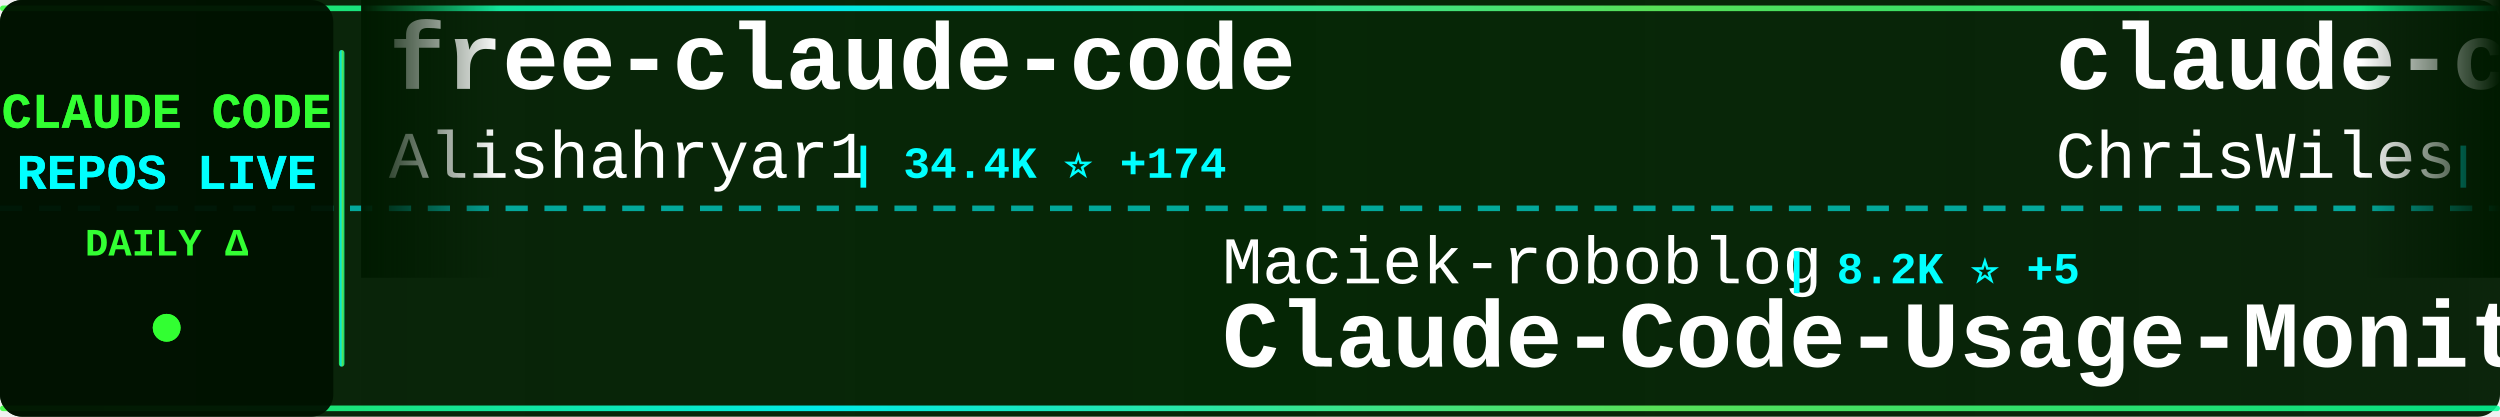
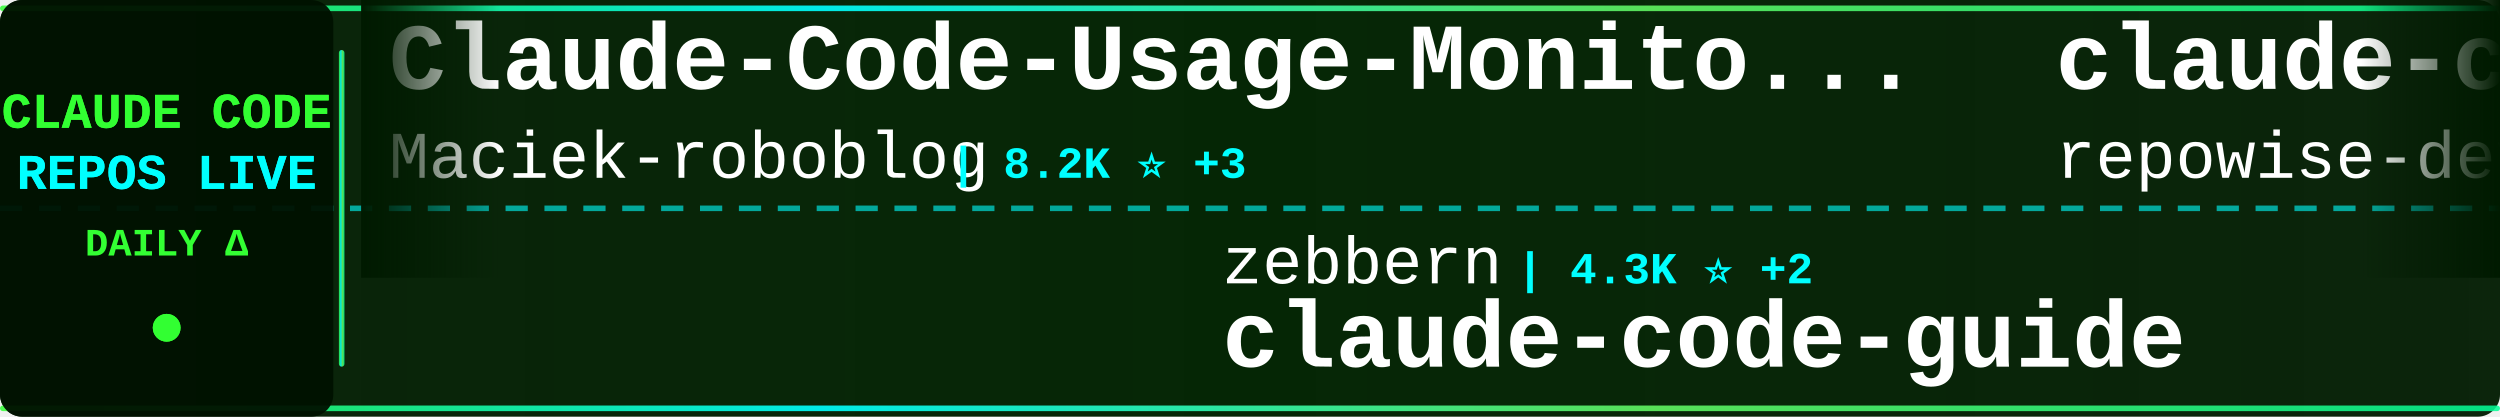
<svg xmlns="http://www.w3.org/2000/svg" width="900" height="150">
  <defs>
    <linearGradient id="tickerBg" x1="0%" y1="0%" x2="100%" y2="0%">
      <stop offset="0%" style="stop-color:#001a00;stop-opacity:0.95" />
      <stop offset="50%" style="stop-color:#002200;stop-opacity:0.98" />
      <stop offset="100%" style="stop-color:#001a00;stop-opacity:0.95" />
    </linearGradient>
    <linearGradient id="borderGrad" x1="0%" y1="0%" x2="100%" y2="0%">
      <stop offset="0%" style="stop-color:#33ff33;stop-opacity:0.85">
        <animate attributeName="stop-opacity" values="0.85;1;0.85" dur="2s" repeatCount="indefinite" />
      </stop>
      <stop offset="33%" style="stop-color:#00ffff;stop-opacity:0.9">
        <animate attributeName="stop-opacity" values="0.9;1;0.9" dur="2.2s" repeatCount="indefinite" />
      </stop>
      <stop offset="66%" style="stop-color:#66ff66;stop-opacity:0.85">
        <animate attributeName="stop-opacity" values="0.85;1;0.85" dur="1.8s" repeatCount="indefinite" />
      </stop>
      <stop offset="100%" style="stop-color:#00ff99;stop-opacity:0.85">
        <animate attributeName="stop-opacity" values="0.85;1;0.85" dur="2s" repeatCount="indefinite" />
      </stop>
    </linearGradient>
    <filter id="textGlow">
      <feGaussianBlur stdDeviation="0.1" result="coloredBlur" />
      <feMerge>
        <feMergeNode in="coloredBlur" />
        <feMergeNode in="SourceGraphic" />
      </feMerge>
    </filter>
    <filter id="metricGlow">
      <feGaussianBlur stdDeviation="0.2" result="coloredBlur" />
      <feMerge>
        <feMergeNode in="coloredBlur" />
        <feMergeNode in="SourceGraphic" />
      </feMerge>
    </filter>
    <linearGradient id="leftFade" x1="0%" y1="0%" x2="100%" y2="0%">
      <stop offset="0%" style="stop-color:#001a00;stop-opacity:1" />
      <stop offset="100%" style="stop-color:#001a00;stop-opacity:0" />
    </linearGradient>
    <linearGradient id="rightFade" x1="0%" y1="0%" x2="100%" y2="0%">
      <stop offset="0%" style="stop-color:#001a00;stop-opacity:0" />
      <stop offset="100%" style="stop-color:#001a00;stop-opacity:1" />
    </linearGradient>
  </defs>
  <rect width="900" height="150" fill="url(#tickerBg)" rx="8" />
  <rect x="0" y="2" width="900" height="2" fill="url(#borderGrad)" rx="1" />
  <rect x="0" y="146" width="900" height="2" fill="url(#borderGrad)" rx="1" />
  <line x1="0" y1="75" x2="900" y2="75" stroke="#00ffff" stroke-width="2" stroke-dasharray="8 6" opacity="0.6" />
  <rect x="0" y="0" width="120" height="150" fill="#001100" opacity="0.95" rx="8" />
  <text x="60" y="46" font-family="'Courier New', monospace" font-size="18" font-weight="bold" fill="#33ff33" text-anchor="middle" filter="url(#textGlow)">
    CLAUDE CODE
  </text>
  <text x="60" y="68" font-family="'Courier New', monospace" font-size="18" font-weight="bold" fill="#00ffff" text-anchor="middle" filter="url(#textGlow)">
    REPOS LIVE
  </text>
  <text x="60" y="92" font-family="'Courier New', monospace" font-size="14" font-weight="bold" fill="#33ff33" text-anchor="middle">
    DAILY Δ
  </text>
  <circle cx="60" cy="118" r="5" fill="#33ff33" filter="url(#metricGlow)">
    <animate attributeName="r" values="4;6;4" dur="1.5s" repeatCount="indefinite" />
    <animate attributeName="opacity" values="0.6;1;0.6" dur="1.5s" repeatCount="indefinite" />
  </circle>
  <rect x="122" y="18" width="2" height="114" fill="url(#borderGrad)" rx="1" />
  <clipPath id="tickerClip">
    <rect x="130" y="0" width="770" height="150" />
  </clipPath>
  <g clip-path="url(#tickerClip)">
    <g id="tickerItems">
      <animateTransform attributeName="transform" attributeType="XML" type="translate" from="0 0" to="-3000 0" dur="54s" repeatCount="indefinite" />
      <g transform="translate(0, 0)">
-         <text x="140" y="32" font-family="'Courier New', monospace" font-size="34" font-weight="bold" fill="#ffffff">free-claude-code</text>
-         <text x="140" y="64" font-family="'Courier New', monospace" font-size="24" font-weight="normal" fill="#ffffff" opacity="1.0">Alishahryar1</text>
-         <text x="306" y="64" font-family="'Courier New', monospace" font-size="16" font-weight="bold" fill="#00ffff"> | 34.4K ⭐ +174</text>
+         <text x="140" y="32" font-family="'Courier New', monospace" font-size="34" font-weight="bold" fill="#ffffff">Claude-Code-Usage-Monito...</text>
+         <text x="140" y="64" font-family="'Courier New', monospace" font-size="24" font-weight="normal" fill="#ffffff" opacity="1.0">Maciek-roboblog</text>
+         <text x="342" y="64" font-family="'Courier New', monospace" font-size="16" font-weight="bold" fill="#00ffff"> | 8.2K ⭐ +3</text>
      </g>
      <g transform="translate(300, 0)">
-         <text x="140" y="102" font-family="'Courier New', monospace" font-size="24" font-weight="normal" fill="#ffffff" opacity="1.0">Maciek-roboblog</text>
-         <text x="342" y="102" font-family="'Courier New', monospace" font-size="16" font-weight="bold" fill="#00ffff"> | 8.2K ⭐ +5</text>
-         <text x="140" y="132" font-family="'Courier New', monospace" font-size="34" font-weight="bold" fill="#ffffff">Claude-Code-Usage-Monito...</text>
+         <text x="140" y="102" font-family="'Courier New', monospace" font-size="24" font-weight="normal" fill="#ffffff" opacity="1.0">zebbern</text>
+         <text x="246" y="102" font-family="'Courier New', monospace" font-size="16" font-weight="bold" fill="#00ffff"> | 4.3K ⭐ +2</text>
+         <text x="140" y="132" font-family="'Courier New', monospace" font-size="34" font-weight="bold" fill="#ffffff">claude-code-guide</text>
      </g>
      <g transform="translate(600, 0)">
-         <text x="140" y="32" font-family="'Courier New', monospace" font-size="34" font-weight="bold" fill="#ffffff">claude-code-showcase</text>
-         <text x="140" y="64" font-family="'Courier New', monospace" font-size="24" font-weight="normal" fill="#ffffff" opacity="1.0">ChrisWiles</text>
-         <text x="282" y="64" font-family="'Courier New', monospace" font-size="16" font-weight="bold" fill="#00ffff"> | 6.0K ⭐ +1</text>
+         <text x="140" y="32" font-family="'Courier New', monospace" font-size="34" font-weight="bold" fill="#ffffff">claude-code-prompts</text>
+         <text x="140" y="64" font-family="'Courier New', monospace" font-size="24" font-weight="normal" fill="#ffffff" opacity="1.0">repowise-dev</text>
+         <text x="306" y="64" font-family="'Courier New', monospace" font-size="16" font-weight="bold" fill="#00ffff"> | 1.1K ⭐</text>
      </g>
      <g transform="translate(900, 0)">
-         <text x="140" y="102" font-family="'Courier New', monospace" font-size="24" font-weight="normal" fill="#ffffff" opacity="1.0">rohitg00</text>
-         <text x="258" y="102" font-family="'Courier New', monospace" font-size="16" font-weight="bold" fill="#00ffff"> | 2.0K ⭐ +10</text>
-         <text x="140" y="132" font-family="'Courier New', monospace" font-size="34" font-weight="bold" fill="#ffffff">awesome-claude-code-tool...</text>
+         <text x="140" y="102" font-family="'Courier New', monospace" font-size="24" font-weight="normal" fill="#ffffff" opacity="1.0">huangjia2019</text>
+         <text x="306" y="102" font-family="'Courier New', monospace" font-size="16" font-weight="bold" fill="#00ffff"> | 832 ⭐ +3</text>
+         <text x="140" y="132" font-family="'Courier New', monospace" font-size="34" font-weight="bold" fill="#ffffff">claude-code-engineering</text>
      </g>
      <g transform="translate(1200, 0)">
-         <text x="140" y="32" font-family="'Courier New', monospace" font-size="34" font-weight="bold" fill="#ffffff">claude-code-from-source</text>
-         <text x="140" y="64" font-family="'Courier New', monospace" font-size="24" font-weight="normal" fill="#ffffff" opacity="1.0">alejandrobalderas</text>
-         <text x="366" y="64" font-family="'Courier New', monospace" font-size="16" font-weight="bold" fill="#00ffff"> | 2.2K ⭐ +4</text>
+         <text x="140" y="32" font-family="'Courier New', monospace" font-size="34" font-weight="bold" fill="#ffffff">CLIProxyAPI</text>
+         <text x="140" y="64" font-family="'Courier New', monospace" font-size="24" font-weight="normal" fill="#ffffff" opacity="1.0">router-for-me</text>
+         <text x="318" y="64" font-family="'Courier New', monospace" font-size="16" font-weight="bold" fill="#00ffff"> | 37.5K ⭐ +84</text>
      </g>
      <g transform="translate(1500, 0)">
-         <text x="140" y="102" font-family="'Courier New', monospace" font-size="24" font-weight="normal" fill="#ffffff" opacity="1.0">jqueryscript</text>
-         <text x="306" y="102" font-family="'Courier New', monospace" font-size="16" font-weight="bold" fill="#00ffff"> | 423 ⭐</text>
-         <text x="140" y="132" font-family="'Courier New', monospace" font-size="34" font-weight="bold" fill="#ffffff">awesome-claude-code</text>
+         <text x="140" y="102" font-family="'Courier New', monospace" font-size="24" font-weight="normal" fill="#ffffff" opacity="1.0">alejandrobalderas</text>
+         <text x="366" y="102" font-family="'Courier New', monospace" font-size="16" font-weight="bold" fill="#00ffff"> | 2.2K ⭐ +3</text>
+         <text x="140" y="132" font-family="'Courier New', monospace" font-size="34" font-weight="bold" fill="#ffffff">claude-code-from-source</text>
      </g>
      <g transform="translate(1800, 0)">
-         <text x="140" y="32" font-family="'Courier New', monospace" font-size="34" font-weight="bold" fill="#ffffff">claude-code-pm-course</text>
-         <text x="140" y="64" font-family="'Courier New', monospace" font-size="24" font-weight="normal" fill="#ffffff" opacity="1.0">carlvellotti</text>
-         <text x="306" y="64" font-family="'Courier New', monospace" font-size="16" font-weight="bold" fill="#00ffff"> | 2.1K ⭐ +1</text>
+         <text x="140" y="32" font-family="'Courier New', monospace" font-size="34" font-weight="bold" fill="#ffffff">claude-code-tudou</text>
+         <text x="140" y="64" font-family="'Courier New', monospace" font-size="24" font-weight="normal" fill="#ffffff" opacity="1.0">AICoderTudou</text>
+         <text x="306" y="64" font-family="'Courier New', monospace" font-size="16" font-weight="bold" fill="#00ffff"> | 500 ⭐</text>
      </g>
      <g transform="translate(2100, 0)">
-         <text x="140" y="102" font-family="'Courier New', monospace" font-size="24" font-weight="normal" fill="#ffffff" opacity="1.0">ykdojo</text>
-         <text x="234" y="102" font-family="'Courier New', monospace" font-size="16" font-weight="bold" fill="#00ffff"> | 8.7K ⭐ +9</text>
-         <text x="140" y="132" font-family="'Courier New', monospace" font-size="34" font-weight="bold" fill="#ffffff">claude-code-tips</text>
+         <text x="140" y="102" font-family="'Courier New', monospace" font-size="24" font-weight="normal" fill="#ffffff" opacity="1.0">alirezarezvani</text>
+         <text x="330" y="102" font-family="'Courier New', monospace" font-size="16" font-weight="bold" fill="#00ffff"> | 18.1K ⭐ +81</text>
+         <text x="140" y="132" font-family="'Courier New', monospace" font-size="34" font-weight="bold" fill="#ffffff">claude-skills</text>
      </g>
      <g transform="translate(2400, 0)">
-         <text x="140" y="32" font-family="'Courier New', monospace" font-size="34" font-weight="bold" fill="#ffffff">claude-code-source-build</text>
-         <text x="140" y="64" font-family="'Courier New', monospace" font-size="24" font-weight="normal" fill="#ffffff" opacity="1.0">andrew-kramer-inno</text>
-         <text x="378" y="64" font-family="'Courier New', monospace" font-size="16" font-weight="bold" fill="#00ffff"> | 591 ⭐</text>
+         <text x="140" y="32" font-family="'Courier New', monospace" font-size="34" font-weight="bold" fill="#ffffff">collection-claude-code-s...</text>
+         <text x="140" y="64" font-family="'Courier New', monospace" font-size="24" font-weight="normal" fill="#ffffff" opacity="1.0">chauncygu</text>
+         <text x="270" y="64" font-family="'Courier New', monospace" font-size="16" font-weight="bold" fill="#00ffff"> | 2.6K ⭐ +12</text>
      </g>
      <g transform="translate(2700, 0)">
-         <text x="140" y="102" font-family="'Courier New', monospace" font-size="24" font-weight="normal" fill="#ffffff" opacity="1.0">kodu-ai</text>
-         <text x="246" y="102" font-family="'Courier New', monospace" font-size="16" font-weight="bold" fill="#00ffff"> | 5.3K ⭐</text>
-         <text x="140" y="132" font-family="'Courier New', monospace" font-size="34" font-weight="bold" fill="#ffffff">claude-coder</text>
+         <text x="140" y="102" font-family="'Courier New', monospace" font-size="24" font-weight="normal" fill="#ffffff" opacity="1.0">feiskyer</text>
+         <text x="258" y="102" font-family="'Courier New', monospace" font-size="16" font-weight="bold" fill="#00ffff"> | 1.6K ⭐</text>
+         <text x="140" y="132" font-family="'Courier New', monospace" font-size="34" font-weight="bold" fill="#ffffff">claude-code-settings</text>
      </g>
      <g transform="translate(3000, 0)">
-         <text x="140" y="32" font-family="'Courier New', monospace" font-size="34" font-weight="bold" fill="#ffffff">free-claude-code</text>
-         <text x="140" y="64" font-family="'Courier New', monospace" font-size="24" font-weight="normal" fill="#ffffff" opacity="1.0">Alishahryar1</text>
-         <text x="306" y="64" font-family="'Courier New', monospace" font-size="16" font-weight="bold" fill="#00ffff"> | 34.4K ⭐ +174</text>
+         <text x="140" y="32" font-family="'Courier New', monospace" font-size="34" font-weight="bold" fill="#ffffff">Claude-Code-Usage-Monito...</text>
+         <text x="140" y="64" font-family="'Courier New', monospace" font-size="24" font-weight="normal" fill="#ffffff" opacity="1.0">Maciek-roboblog</text>
+         <text x="342" y="64" font-family="'Courier New', monospace" font-size="16" font-weight="bold" fill="#00ffff"> | 8.2K ⭐ +3</text>
      </g>
      <g transform="translate(3300, 0)">
-         <text x="140" y="102" font-family="'Courier New', monospace" font-size="24" font-weight="normal" fill="#ffffff" opacity="1.0">Maciek-roboblog</text>
-         <text x="342" y="102" font-family="'Courier New', monospace" font-size="16" font-weight="bold" fill="#00ffff"> | 8.2K ⭐ +5</text>
-         <text x="140" y="132" font-family="'Courier New', monospace" font-size="34" font-weight="bold" fill="#ffffff">Claude-Code-Usage-Monito...</text>
+         <text x="140" y="102" font-family="'Courier New', monospace" font-size="24" font-weight="normal" fill="#ffffff" opacity="1.0">zebbern</text>
+         <text x="246" y="102" font-family="'Courier New', monospace" font-size="16" font-weight="bold" fill="#00ffff"> | 4.3K ⭐ +2</text>
+         <text x="140" y="132" font-family="'Courier New', monospace" font-size="34" font-weight="bold" fill="#ffffff">claude-code-guide</text>
      </g>
      <g transform="translate(3600, 0)">
-         <text x="140" y="32" font-family="'Courier New', monospace" font-size="34" font-weight="bold" fill="#ffffff">claude-code-showcase</text>
-         <text x="140" y="64" font-family="'Courier New', monospace" font-size="24" font-weight="normal" fill="#ffffff" opacity="1.0">ChrisWiles</text>
-         <text x="282" y="64" font-family="'Courier New', monospace" font-size="16" font-weight="bold" fill="#00ffff"> | 6.0K ⭐ +1</text>
+         <text x="140" y="32" font-family="'Courier New', monospace" font-size="34" font-weight="bold" fill="#ffffff">claude-code-prompts</text>
+         <text x="140" y="64" font-family="'Courier New', monospace" font-size="24" font-weight="normal" fill="#ffffff" opacity="1.0">repowise-dev</text>
+         <text x="306" y="64" font-family="'Courier New', monospace" font-size="16" font-weight="bold" fill="#00ffff"> | 1.1K ⭐</text>
      </g>
      <g transform="translate(3900, 0)">
-         <text x="140" y="102" font-family="'Courier New', monospace" font-size="24" font-weight="normal" fill="#ffffff" opacity="1.0">rohitg00</text>
-         <text x="258" y="102" font-family="'Courier New', monospace" font-size="16" font-weight="bold" fill="#00ffff"> | 2.0K ⭐ +10</text>
-         <text x="140" y="132" font-family="'Courier New', monospace" font-size="34" font-weight="bold" fill="#ffffff">awesome-claude-code-tool...</text>
+         <text x="140" y="102" font-family="'Courier New', monospace" font-size="24" font-weight="normal" fill="#ffffff" opacity="1.0">huangjia2019</text>
+         <text x="306" y="102" font-family="'Courier New', monospace" font-size="16" font-weight="bold" fill="#00ffff"> | 832 ⭐ +3</text>
+         <text x="140" y="132" font-family="'Courier New', monospace" font-size="34" font-weight="bold" fill="#ffffff">claude-code-engineering</text>
      </g>
    </g>
  </g>
  <rect x="130" y="0" width="50" height="100" fill="url(#leftFade)" />
  <rect x="850" y="0" width="50" height="100" fill="url(#rightFade)" />
</svg>
